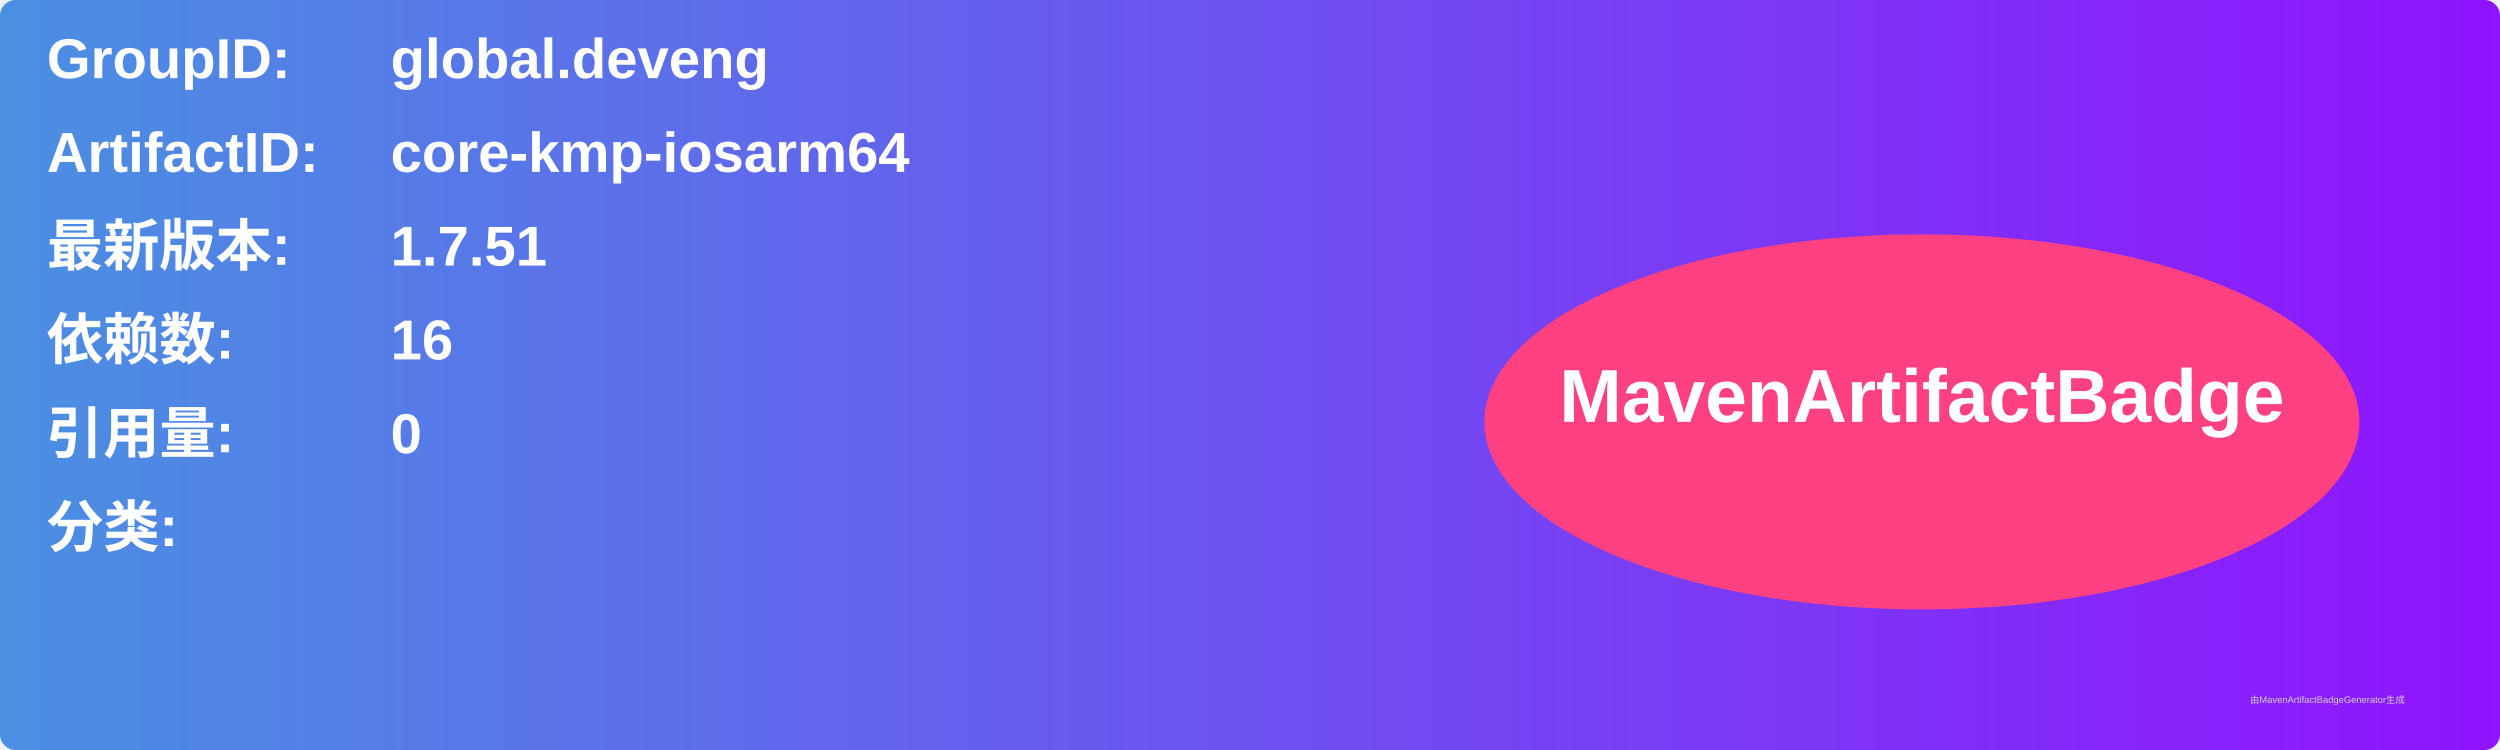
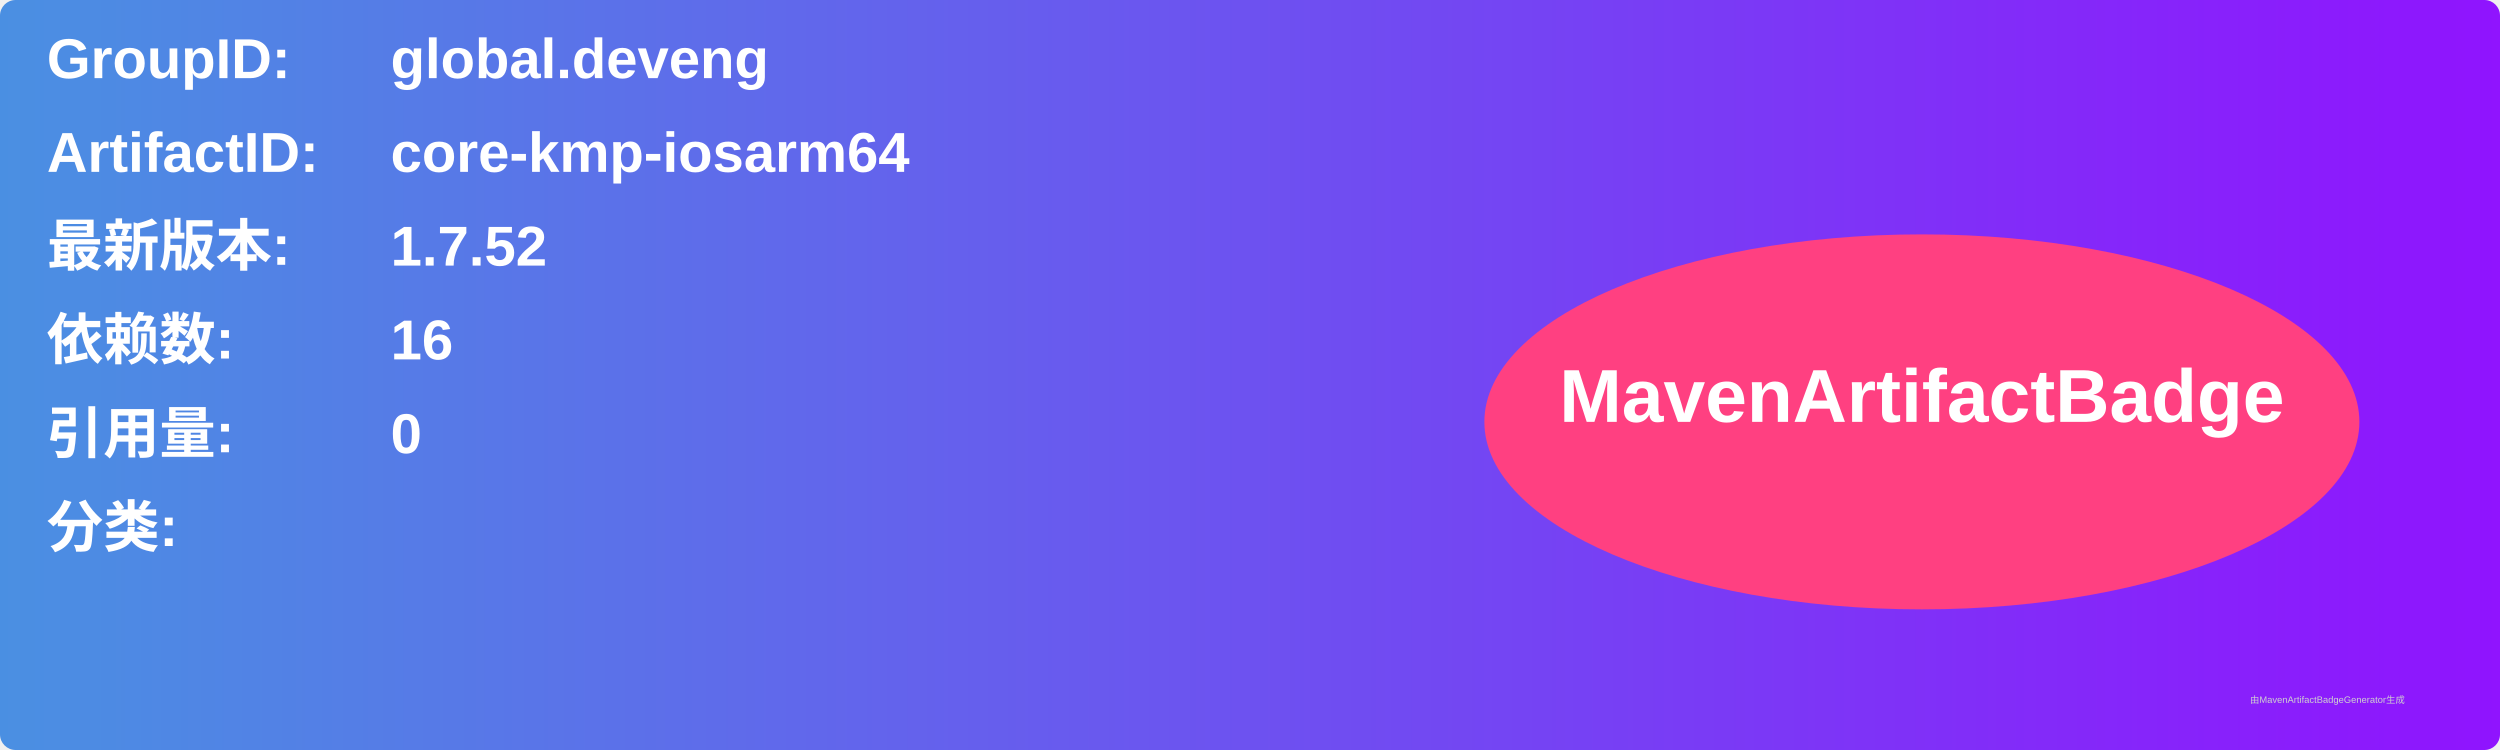
<svg xmlns="http://www.w3.org/2000/svg" width="800" height="240" viewBox="0 0 800 240">
  <linearGradient id="grad" x1="0%" y1="0%" x2="100%" y2="0%">
    <stop offset="0%" stop-color="#4a90e2" />
    <stop offset="100%" stop-color="#9013fe" />
  </linearGradient>
  <rect width="100%" height="100%" rx="5" ry="5" fill="url(#grad)" />
  <g transform="translate(15, 15)">
    <text x="0" y="10" font-family="Arial" font-size="18" fill="white" font-weight="bold" width="260">GroupID:</text>
    <text x="110" y="10" font-family="Arial" font-size="18" fill="white" font-weight="bold" width="460">global.deveng</text>
    <text x="0" y="40" font-family="Arial" font-size="18" fill="white" font-weight="bold" width="260">ArtifactID:</text>
    <text x="110" y="40" font-family="Arial" font-size="18" fill="white" font-weight="bold" width="460">core-kmp-iosarm64</text>
    <text x="0" y="70" font-family="Arial" font-size="18" fill="white" font-weight="bold">最新版本:</text>
    <text x="110" y="70" font-family="Arial" font-size="18" fill="white" font-weight="bold">
-       <tspan font-weight="bold">1.7.51</tspan>
+       <tspan font-weight="bold">1.7.52</tspan>
    </text>
    <text x="0" y="100" font-family="Arial" font-size="18" fill="white" font-weight="bold">依赖数: </text>
    <text x="110" y="100" font-family="Arial" font-size="18" fill="white">
      <tspan font-weight="bold">16</tspan>
    </text>
    <text x="0" y="130" font-family="Arial" font-size="18" fill="white" font-weight="bold">引用量: </text>
    <text x="110" y="130" font-family="Arial" font-size="18" fill="white">
      <tspan font-weight="bold">0</tspan>
    </text>
    <text x="0" y="160" font-family="Arial" font-size="18" fill="white" font-weight="bold">分类:</text>
    <text x="10" y="190" font-family="Arial" font-size="10" fill="white">
      <tspan font-weight="bold" />
    </text>
    <ellipse cx="600" cy="120" rx="140" ry="60" fill="#ff4081" />
    <text x="600" y="120" text-anchor="middle" font-family="Arial" font-size="24" fill="white" font-weight="bold">MavenArtifactBadge</text>
  </g>
  <text x="720" y="225" font-family="Arial" font-size="3" fill="#d0d0d0">由MavenArtifactBadgeGenerator生成</text>
</svg>
